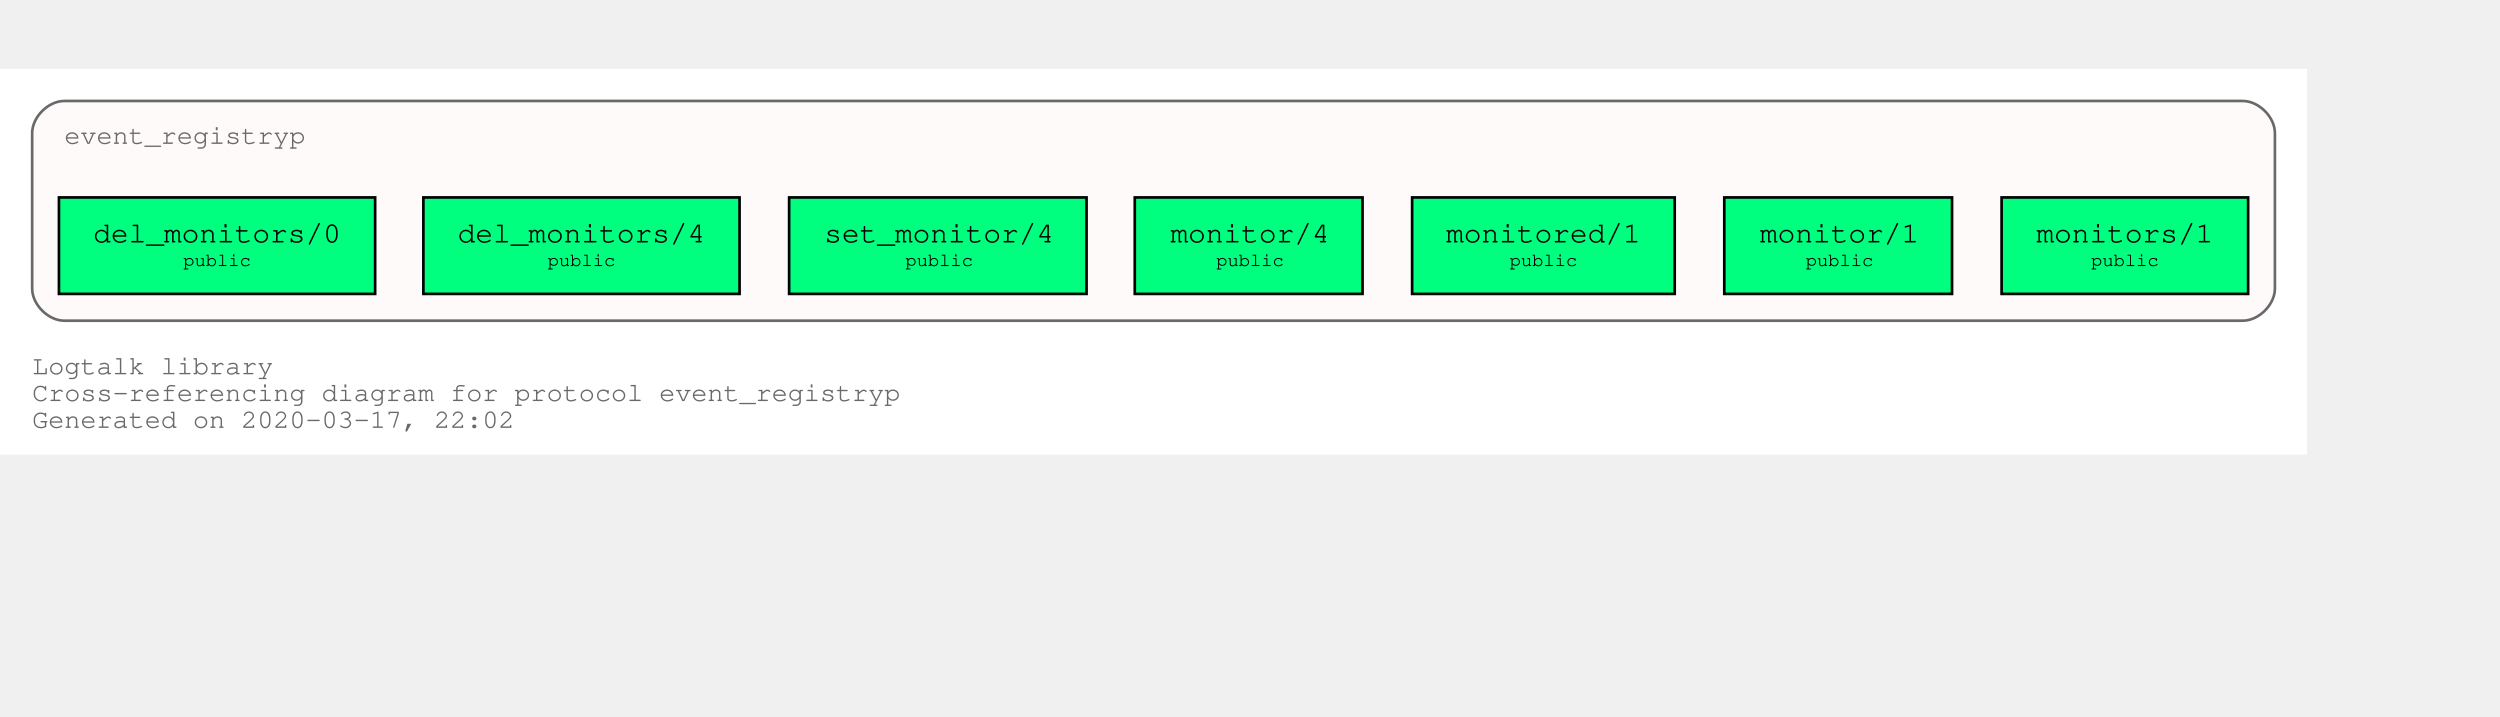
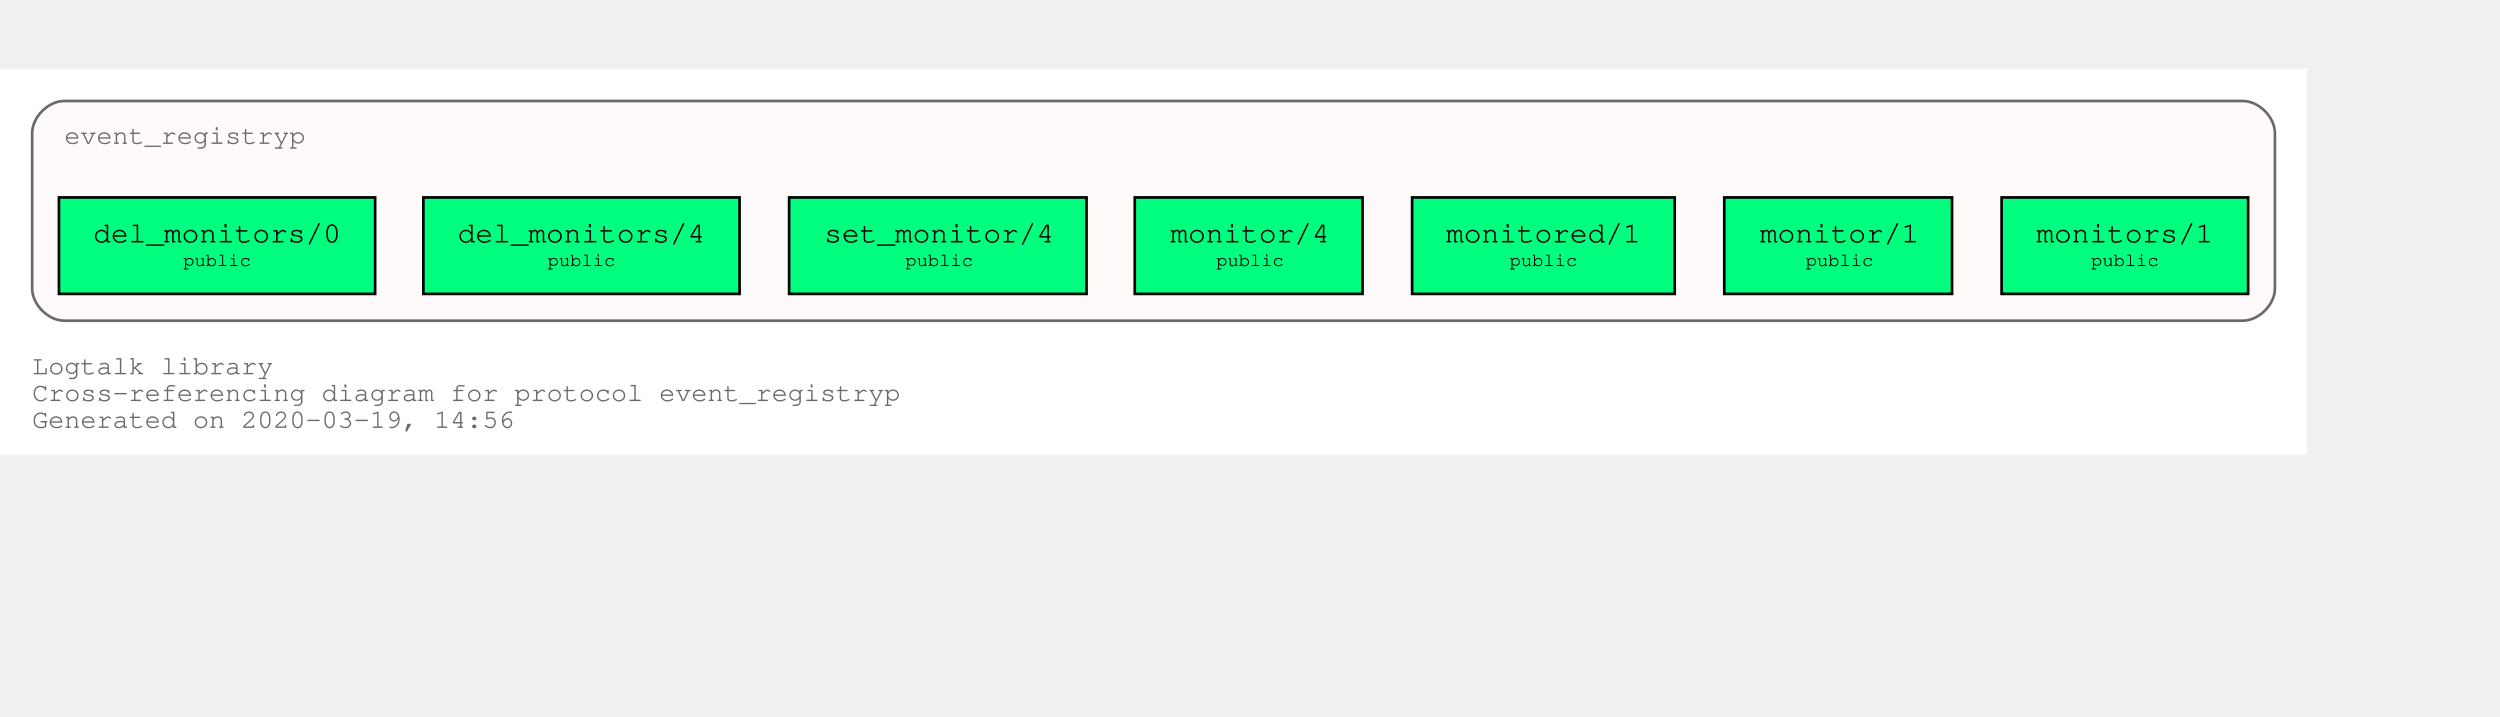
<svg xmlns="http://www.w3.org/2000/svg" xmlns:xlink="http://www.w3.org/1999/xlink" width="1005pt" height="288pt" viewBox="72.00 72.00 933.00 216.00">
  <g id="graph0" class="graph" transform="scale(1 1) rotate(0) translate(76 212)">
    <polygon fill="white" stroke="transparent" points="-4,4 -4,-140 857,-140 857,4 -4,4" />
    <text text-anchor="start" x="8" y="-26" font-family="Courier,monospace" font-size="10.00" fill="dimgray">Logtalk library</text>
    <text text-anchor="start" x="8" y="-16" font-family="Courier,monospace" font-size="10.00" fill="dimgray">Cross-referencing diagram for protocol event_registryp</text>
-     <text text-anchor="start" x="8" y="-6" font-family="Courier,monospace" font-size="10.00" fill="dimgray">Generated on 2020-03-17, 22:02</text>
+     <text text-anchor="start" x="8" y="-6" font-family="Courier,monospace" font-size="10.00" fill="dimgray">Generated on 2020-03-19, 14:56</text>
    <g id="clust1" class="cluster">
      <g id="a_clust1">
        <a xlink:title="event_registryp">
          <path fill="snow" stroke="dimgray" d="M20,-46C20,-46 833,-46 833,-46 839,-46 845,-52 845,-58 845,-58 845,-116 845,-116 845,-122 839,-128 833,-128 833,-128 20,-128 20,-128 14,-128 8,-122 8,-116 8,-116 8,-58 8,-58 8,-52 14,-46 20,-46" />
          <g id="a_clust1_0">
-             <a xlink:href="https://github.com/LogtalkDotOrg/logtalk3/tree/4b137272ae58784856e46363bc950ecfa425c31d/library/events/event_registryp.lgt" xlink:title="https://github.com/LogtalkDotOrg/logtalk3/tree/4b137272ae58784856e46363bc950ecfa425c31d/library/events/event_registryp.lgt">
+             <a xlink:href="https://github.com/LogtalkDotOrg/logtalk3/tree/c430051d354148506f3de45f9165dcacbb89d77c/library/events/event_registryp.lgt" xlink:title="https://github.com/LogtalkDotOrg/logtalk3/tree/c430051d354148506f3de45f9165dcacbb89d77c/library/events/event_registryp.lgt">
              <text text-anchor="start" x="19.99" y="-112" font-family="Courier,monospace" font-size="10.00" fill="dimgray">event_registryp</text>
            </a>
          </g>
        </a>
      </g>
    </g>
    <g id="node1" class="node">
      <g id="a_node1">
-         <a xlink:href="https://github.com/LogtalkDotOrg/logtalk3/tree/4b137272ae58784856e46363bc950ecfa425c31d/library/events/event_registryp.lgt#L31" xlink:title="https://github.com/LogtalkDotOrg/logtalk3/tree/4b137272ae58784856e46363bc950ecfa425c31d/library/events/event_registryp.lgt#L31">
+         <a xlink:href="https://github.com/LogtalkDotOrg/logtalk3/tree/c430051d354148506f3de45f9165dcacbb89d77c/library/events/event_registryp.lgt#L31" xlink:title="https://github.com/LogtalkDotOrg/logtalk3/tree/c430051d354148506f3de45f9165dcacbb89d77c/library/events/event_registryp.lgt#L31">
          <polygon fill="springgreen" stroke="black" points="835,-92 743,-92 743,-56 835,-56 835,-92" />
          <text text-anchor="start" x="750.8" y="-75.8" font-family="Courier,monospace" font-size="9.00"> </text>
          <text text-anchor="start" x="755.99" y="-75.2" font-family="Courier,monospace" font-size="11.00">monitors/1</text>
          <text text-anchor="start" x="821.8" y="-75.8" font-family="Courier,monospace" font-size="9.00"> </text>
          <text text-anchor="start" x="750.8" y="-65.8" font-family="Courier,monospace" font-size="9.00"> </text>
          <text text-anchor="start" x="776.4" y="-66.4" font-family="Courier,monospace" font-size="7.00">public</text>
          <text text-anchor="start" x="821.8" y="-65.8" font-family="Courier,monospace" font-size="9.00"> </text>
        </a>
      </g>
    </g>
    <g id="node2" class="node">
      <g id="a_node2">
-         <a xlink:href="https://github.com/LogtalkDotOrg/logtalk3/tree/4b137272ae58784856e46363bc950ecfa425c31d/library/events/event_registryp.lgt#L38" xlink:title="https://github.com/LogtalkDotOrg/logtalk3/tree/4b137272ae58784856e46363bc950ecfa425c31d/library/events/event_registryp.lgt#L38">
+         <a xlink:href="https://github.com/LogtalkDotOrg/logtalk3/tree/c430051d354148506f3de45f9165dcacbb89d77c/library/events/event_registryp.lgt#L38" xlink:title="https://github.com/LogtalkDotOrg/logtalk3/tree/c430051d354148506f3de45f9165dcacbb89d77c/library/events/event_registryp.lgt#L38">
          <polygon fill="springgreen" stroke="black" points="724.5,-92 639.5,-92 639.5,-56 724.5,-56 724.5,-92" />
          <text text-anchor="start" x="647.8" y="-75.8" font-family="Courier,monospace" font-size="9.00"> </text>
          <text text-anchor="start" x="652.8" y="-75.2" font-family="Courier,monospace" font-size="11.00">monitor/1</text>
          <text text-anchor="start" x="711.8" y="-75.8" font-family="Courier,monospace" font-size="9.00"> </text>
          <text text-anchor="start" x="647.8" y="-65.8" font-family="Courier,monospace" font-size="9.00"> </text>
          <text text-anchor="start" x="669.9" y="-66.4" font-family="Courier,monospace" font-size="7.00">public</text>
          <text text-anchor="start" x="711.8" y="-65.8" font-family="Courier,monospace" font-size="9.00"> </text>
        </a>
      </g>
    </g>
    <g id="node3" class="node">
      <g id="a_node3">
-         <a xlink:href="https://github.com/LogtalkDotOrg/logtalk3/tree/4b137272ae58784856e46363bc950ecfa425c31d/library/events/event_registryp.lgt#L46" xlink:title="https://github.com/LogtalkDotOrg/logtalk3/tree/4b137272ae58784856e46363bc950ecfa425c31d/library/events/event_registryp.lgt#L46">
+         <a xlink:href="https://github.com/LogtalkDotOrg/logtalk3/tree/c430051d354148506f3de45f9165dcacbb89d77c/library/events/event_registryp.lgt#L46" xlink:title="https://github.com/LogtalkDotOrg/logtalk3/tree/c430051d354148506f3de45f9165dcacbb89d77c/library/events/event_registryp.lgt#L46">
          <polygon fill="springgreen" stroke="black" points="621,-92 523,-92 523,-56 621,-56 621,-92" />
          <text text-anchor="start" x="530.8" y="-75.8" font-family="Courier,monospace" font-size="9.00"> </text>
          <text text-anchor="start" x="535.69" y="-75.2" font-family="Courier,monospace" font-size="11.00">monitored/1</text>
          <text text-anchor="start" x="607.8" y="-75.8" font-family="Courier,monospace" font-size="9.00"> </text>
          <text text-anchor="start" x="530.8" y="-65.8" font-family="Courier,monospace" font-size="9.00"> </text>
          <text text-anchor="start" x="559.4" y="-66.4" font-family="Courier,monospace" font-size="7.00">public</text>
          <text text-anchor="start" x="607.8" y="-65.8" font-family="Courier,monospace" font-size="9.00"> </text>
        </a>
      </g>
    </g>
    <g id="node4" class="node">
      <g id="a_node4">
-         <a xlink:href="https://github.com/LogtalkDotOrg/logtalk3/tree/4b137272ae58784856e46363bc950ecfa425c31d/library/events/event_registryp.lgt#L53" xlink:title="https://github.com/LogtalkDotOrg/logtalk3/tree/4b137272ae58784856e46363bc950ecfa425c31d/library/events/event_registryp.lgt#L53">
+         <a xlink:href="https://github.com/LogtalkDotOrg/logtalk3/tree/c430051d354148506f3de45f9165dcacbb89d77c/library/events/event_registryp.lgt#L53" xlink:title="https://github.com/LogtalkDotOrg/logtalk3/tree/c430051d354148506f3de45f9165dcacbb89d77c/library/events/event_registryp.lgt#L53">
          <polygon fill="springgreen" stroke="black" points="504.5,-92 419.5,-92 419.5,-56 504.5,-56 504.5,-92" />
          <text text-anchor="start" x="427.8" y="-75.8" font-family="Courier,monospace" font-size="9.00"> </text>
          <text text-anchor="start" x="432.8" y="-75.2" font-family="Courier,monospace" font-size="11.00">monitor/4</text>
          <text text-anchor="start" x="491.8" y="-75.8" font-family="Courier,monospace" font-size="9.00"> </text>
          <text text-anchor="start" x="427.8" y="-65.8" font-family="Courier,monospace" font-size="9.00"> </text>
          <text text-anchor="start" x="449.9" y="-66.4" font-family="Courier,monospace" font-size="7.00">public</text>
          <text text-anchor="start" x="491.8" y="-65.8" font-family="Courier,monospace" font-size="9.00"> </text>
        </a>
      </g>
    </g>
    <g id="node5" class="node">
      <g id="a_node5">
-         <a xlink:href="https://github.com/LogtalkDotOrg/logtalk3/tree/4b137272ae58784856e46363bc950ecfa425c31d/library/events/event_registryp.lgt#L60" xlink:title="https://github.com/LogtalkDotOrg/logtalk3/tree/4b137272ae58784856e46363bc950ecfa425c31d/library/events/event_registryp.lgt#L60">
+         <a xlink:href="https://github.com/LogtalkDotOrg/logtalk3/tree/c430051d354148506f3de45f9165dcacbb89d77c/library/events/event_registryp.lgt#L60" xlink:title="https://github.com/LogtalkDotOrg/logtalk3/tree/c430051d354148506f3de45f9165dcacbb89d77c/library/events/event_registryp.lgt#L60">
          <polygon fill="springgreen" stroke="black" points="401.5,-92 290.5,-92 290.5,-56 401.5,-56 401.5,-92" />
          <text text-anchor="start" x="298.8" y="-75.8" font-family="Courier,monospace" font-size="9.00"> </text>
          <text text-anchor="start" x="303.59" y="-75.2" font-family="Courier,monospace" font-size="11.00">set_monitor/4</text>
          <text text-anchor="start" x="388.8" y="-75.8" font-family="Courier,monospace" font-size="9.00"> </text>
          <text text-anchor="start" x="298.8" y="-65.8" font-family="Courier,monospace" font-size="9.00"> </text>
          <text text-anchor="start" x="333.9" y="-66.4" font-family="Courier,monospace" font-size="7.00">public</text>
          <text text-anchor="start" x="388.8" y="-65.8" font-family="Courier,monospace" font-size="9.00"> </text>
        </a>
      </g>
    </g>
    <g id="node6" class="node">
      <g id="a_node6">
-         <a xlink:href="https://github.com/LogtalkDotOrg/logtalk3/tree/4b137272ae58784856e46363bc950ecfa425c31d/library/events/event_registryp.lgt#L67" xlink:title="https://github.com/LogtalkDotOrg/logtalk3/tree/4b137272ae58784856e46363bc950ecfa425c31d/library/events/event_registryp.lgt#L67">
+         <a xlink:href="https://github.com/LogtalkDotOrg/logtalk3/tree/c430051d354148506f3de45f9165dcacbb89d77c/library/events/event_registryp.lgt#L67" xlink:title="https://github.com/LogtalkDotOrg/logtalk3/tree/c430051d354148506f3de45f9165dcacbb89d77c/library/events/event_registryp.lgt#L67">
          <polygon fill="springgreen" stroke="black" points="272,-92 154,-92 154,-56 272,-56 272,-92" />
          <text text-anchor="start" x="161.8" y="-75.8" font-family="Courier,monospace" font-size="9.00"> </text>
          <text text-anchor="start" x="166.79" y="-75.2" font-family="Courier,monospace" font-size="11.00">del_monitors/4</text>
          <text text-anchor="start" x="258.8" y="-75.8" font-family="Courier,monospace" font-size="9.00"> </text>
          <text text-anchor="start" x="161.8" y="-65.8" font-family="Courier,monospace" font-size="9.00"> </text>
          <text text-anchor="start" x="200.4" y="-66.4" font-family="Courier,monospace" font-size="7.00">public</text>
          <text text-anchor="start" x="258.8" y="-65.8" font-family="Courier,monospace" font-size="9.00"> </text>
        </a>
      </g>
    </g>
    <g id="node7" class="node">
      <g id="a_node7">
-         <a xlink:href="https://github.com/LogtalkDotOrg/logtalk3/tree/4b137272ae58784856e46363bc950ecfa425c31d/library/events/event_registryp.lgt#L74" xlink:title="https://github.com/LogtalkDotOrg/logtalk3/tree/4b137272ae58784856e46363bc950ecfa425c31d/library/events/event_registryp.lgt#L74">
+         <a xlink:href="https://github.com/LogtalkDotOrg/logtalk3/tree/c430051d354148506f3de45f9165dcacbb89d77c/library/events/event_registryp.lgt#L74" xlink:title="https://github.com/LogtalkDotOrg/logtalk3/tree/c430051d354148506f3de45f9165dcacbb89d77c/library/events/event_registryp.lgt#L74">
          <polygon fill="springgreen" stroke="black" points="136,-92 18,-92 18,-56 136,-56 136,-92" />
          <text text-anchor="start" x="25.8" y="-75.8" font-family="Courier,monospace" font-size="9.00"> </text>
          <text text-anchor="start" x="30.79" y="-75.2" font-family="Courier,monospace" font-size="11.00">del_monitors/0</text>
          <text text-anchor="start" x="122.8" y="-75.8" font-family="Courier,monospace" font-size="9.00"> </text>
          <text text-anchor="start" x="25.8" y="-65.8" font-family="Courier,monospace" font-size="9.00"> </text>
          <text text-anchor="start" x="64.4" y="-66.4" font-family="Courier,monospace" font-size="7.00">public</text>
          <text text-anchor="start" x="122.8" y="-65.8" font-family="Courier,monospace" font-size="9.00"> </text>
        </a>
      </g>
    </g>
  </g>
</svg>
